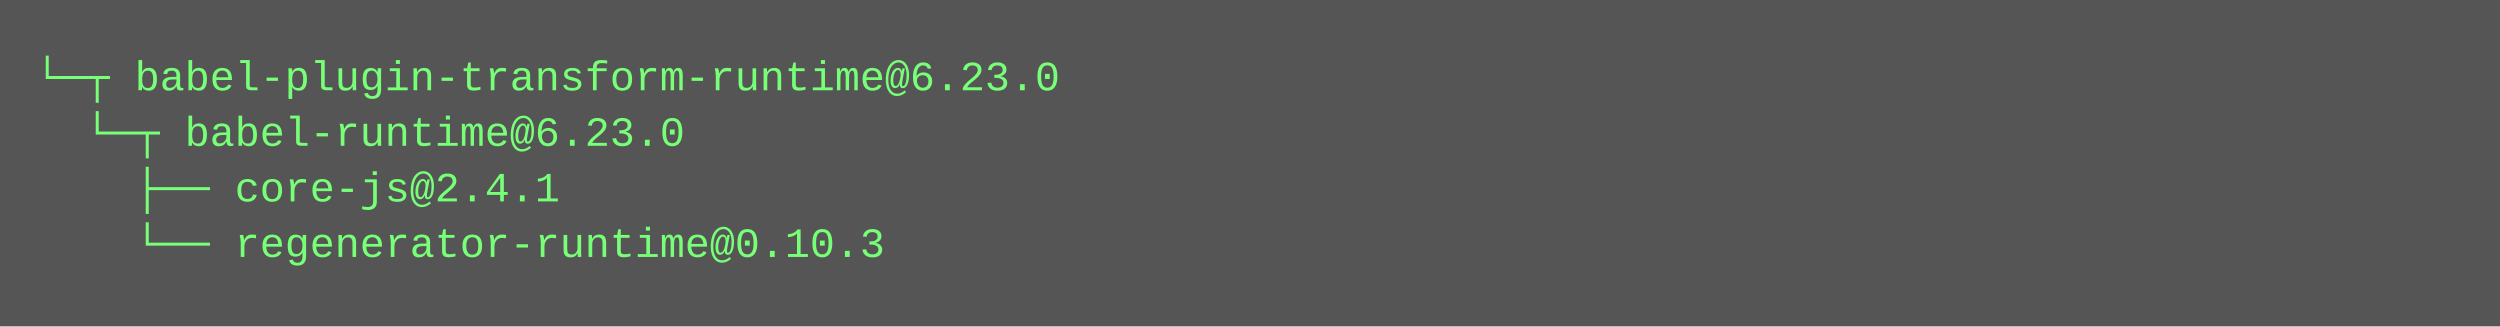
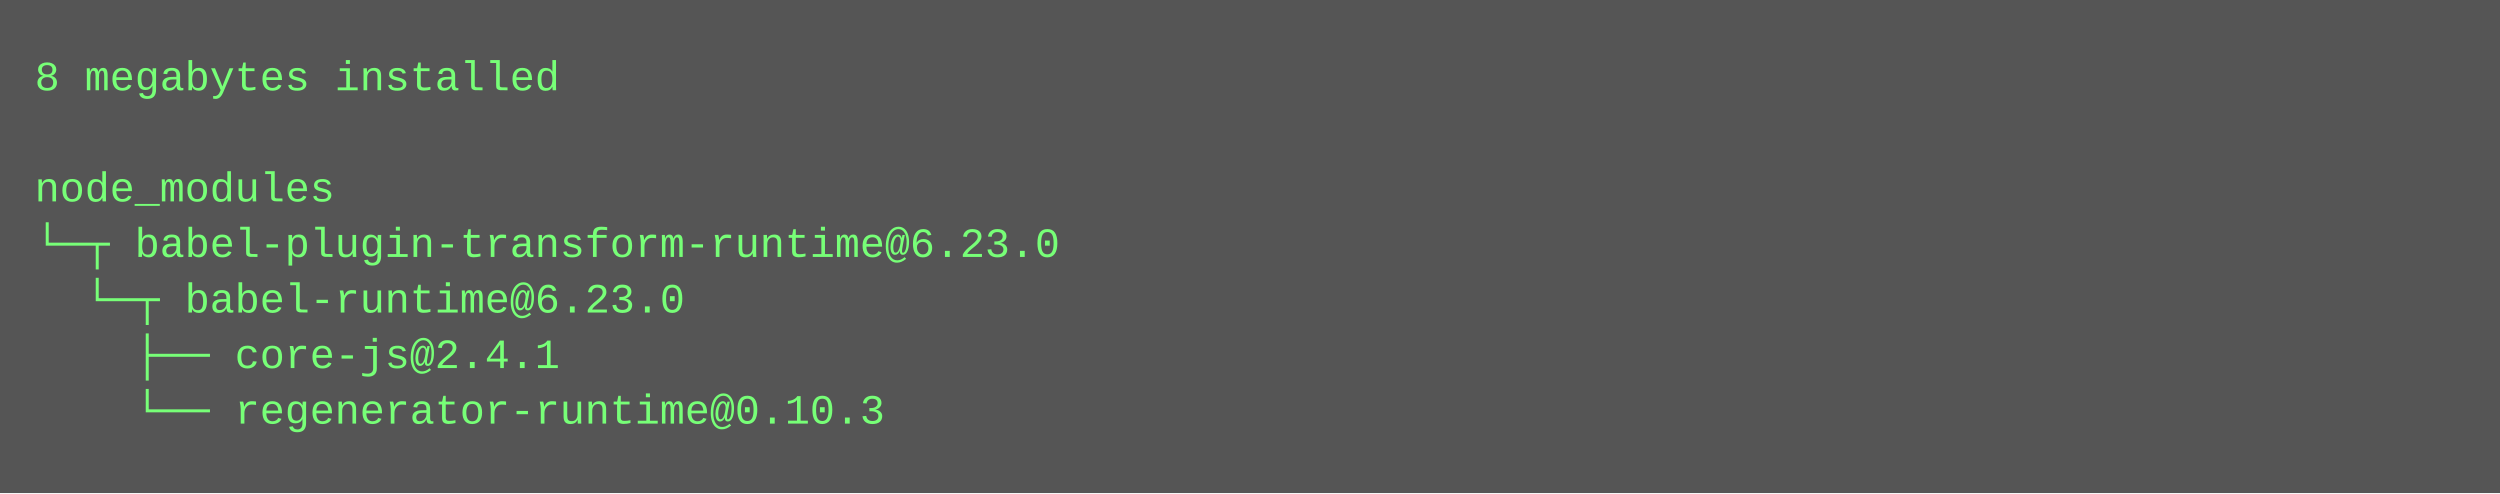
- <svg xmlns="http://www.w3.org/2000/svg" height="94" width="720">
-   <rect height="94" fill="#555" width="720" />
+ <svg xmlns="http://www.w3.org/2000/svg" height="142" width="720">
+   <rect height="142" fill="#555" width="720" />
  <text fill="#7f7" font-family="Courier New" font-size="12" xml:space="preserve">
-     <tspan x="10" y="26">└─┬ babel-plugin-transform-runtime@6.23.0 </tspan>
-     <tspan x="10" y="42">  └─┬ babel-runtime@6.23.0 </tspan>
-     <tspan x="10" y="58">    ├── core-js@2.4.1 </tspan>
-     <tspan x="10" y="74">    └── regenerator-runtime@0.10.3</tspan>
+     <tspan x="10" y="26">8 megabytes installed</tspan>
+     <tspan x="10" y="42" />
+     <tspan x="10" y="58">node_modules</tspan>
+     <tspan x="10" y="74">└─┬ babel-plugin-transform-runtime@6.23.0 </tspan>
+     <tspan x="10" y="90">  └─┬ babel-runtime@6.23.0 </tspan>
+     <tspan x="10" y="106">    ├── core-js@2.4.1 </tspan>
+     <tspan x="10" y="122">    └── regenerator-runtime@0.10.3</tspan>
  </text>
</svg>
